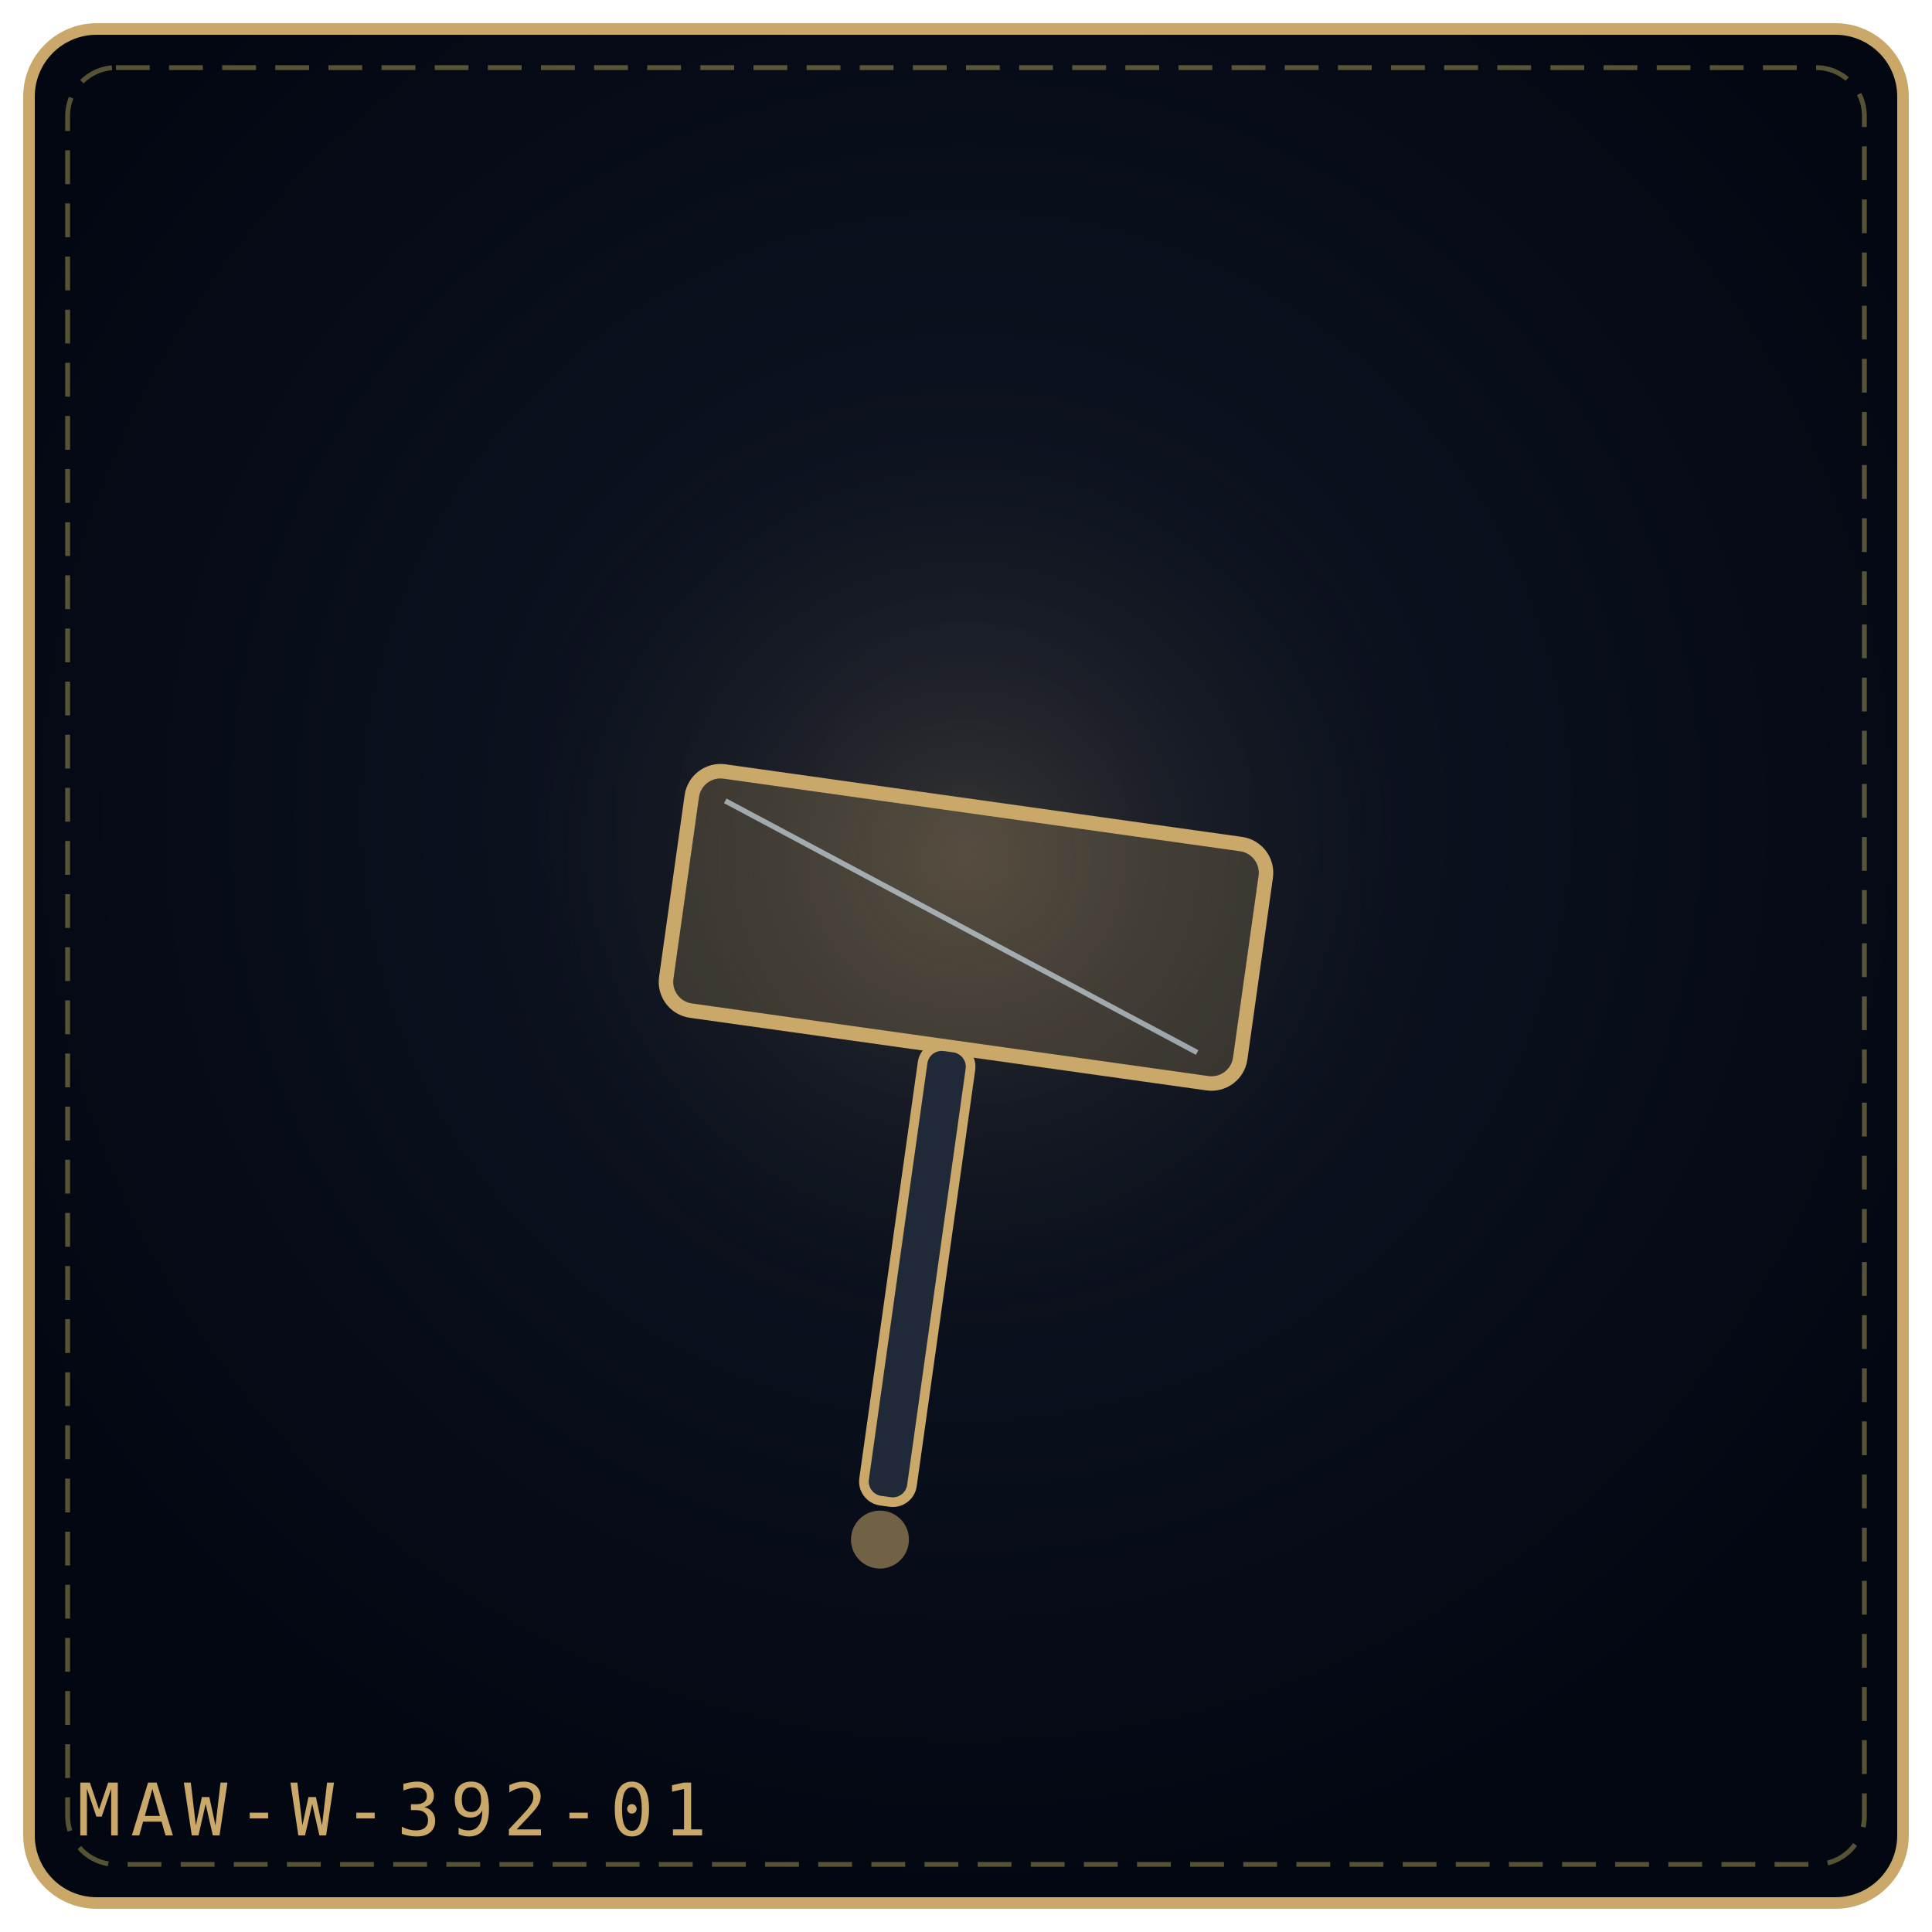
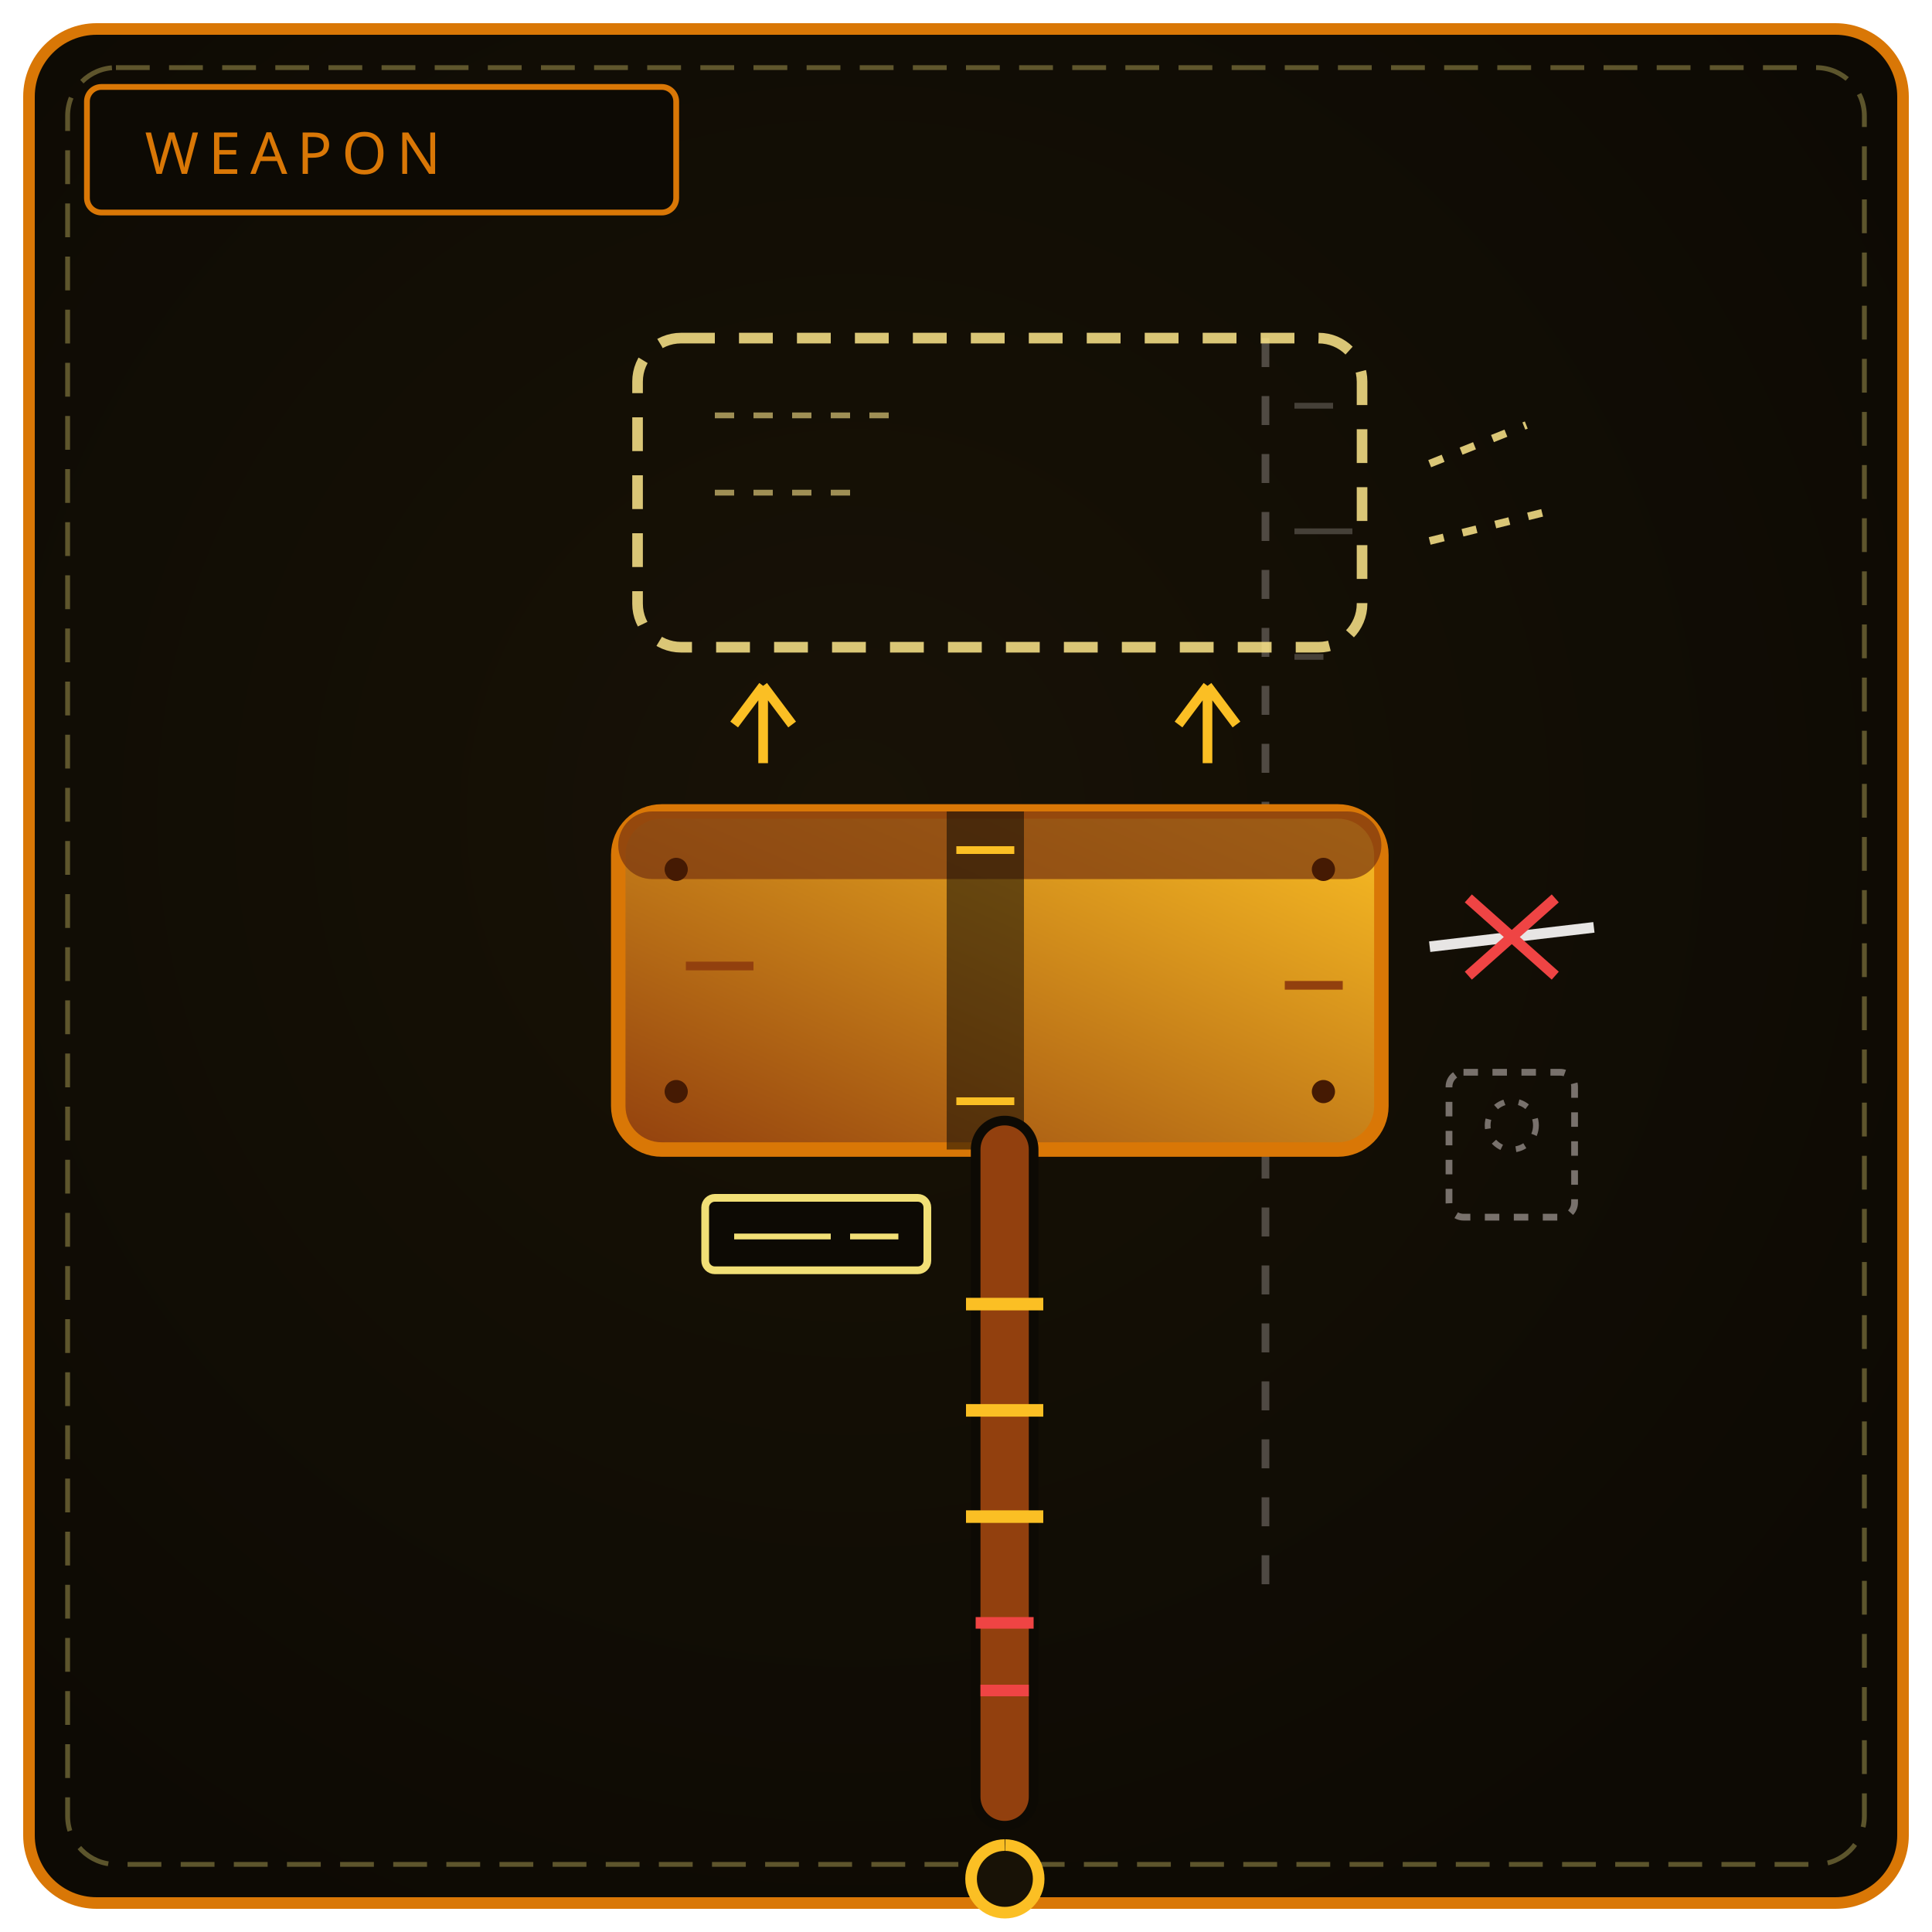
<svg xmlns="http://www.w3.org/2000/svg" viewBox="0 0 400 400" width="100%" height="100%" role="img" aria-label="THE RISING HAMMER">
  <defs>
-     <radialGradient id="bg2486ec" cx="50%" cy="42%" r="58%">
-       <stop offset="0%" stop-color="#111827" />
-       <stop offset="100%" stop-color="#030712" />
+     <radialGradient id="bw392" cx="44%" cy="42%" r="66%">
+       <stop offset="0%" stop-color="#181206" />
+       <stop offset="100%" stop-color="#0d0a04" />
    </radialGradient>
-     <radialGradient id="gl2486ec" cx="50%" cy="46%" r="42%">
-       <stop offset="0%" stop-color="#c9a86a" stop-opacity=".2" />
-       <stop offset="100%" stop-color="#000" stop-opacity="0" />
-     </radialGradient>
+     <linearGradient id="bl392" x1="0" y1="1" x2="1" y2="0">
+       <stop offset="0" stop-color="#92400e" />
+       <stop offset="1" stop-color="#fbbf24" />
+     </linearGradient>
  </defs>
-   <rect x="6" y="6" width="388" height="388" rx="14" fill="url(#bg2486ec)" stroke="#c9a86a" stroke-width="2.4" />
+   <rect x="6" y="6" width="388" height="388" rx="14" fill="url(#bw392)" stroke="#d97706" stroke-width="2.4" />
  <rect x="14" y="14" width="372" height="372" rx="10" fill="none" stroke="#f1df76" stroke-width="1" stroke-dasharray="7 4" opacity=".35" />
-   <circle cx="200" cy="188" r="130" fill="url(#gl2486ec)" />
-   <g transform="rotate(8 200.0 192.0)">
-     <rect x="140.0" y="167.0" width="120.0" height="50.0" rx="6" fill="#c9a86a" fill-opacity=".22" stroke="#c9a86a" stroke-width="3" />
-     <path d="M147.0 173.0 L251.0 211.0" stroke="#e0f2fe" stroke-width="1.1" opacity=".6" />
-     <rect x="195.0" y="217.0" width="10" height="95.0" rx="4" fill="#1f2937" stroke="#c9a86a" stroke-width="2" />
-     <circle cx="200.0" cy="320.0" r="6" fill="#c9a86a" fill-opacity=".55" />
+   <rect x="18" y="18" width="122" height="26" rx="3" fill="#0d0a04" stroke="#d97706" stroke-width="1.2" />
+   <text x="30" y="36" fill="#d97706" font-family="Impact, Arial Black, sans-serif" font-size="12" letter-spacing="2">WEAPON</text>
+   <path d="M262 70 L262 330" stroke="#78716c" stroke-width="1.6" stroke-dasharray="6 6" opacity=".6" />
+   <path d="M268 84 L276 84 M268 110 L280 110 M268 136 L274 136" stroke="#78716c" stroke-width="1.2" opacity=".5" />
+   <g opacity=".85">
+     <rect x="132" y="70" width="150" height="64" rx="9" fill="none" stroke="#fde68a" stroke-width="2.2" stroke-dasharray="7 5" />
+     <path d="M148 86 L188 86 M148 102 L178 102" stroke="#fde68a" stroke-width="1.2" stroke-dasharray="4 4" opacity=".7" />
+     <path d="M296 96 L316 88 M296 112 L320 106" stroke="#fde68a" stroke-width="1.6" stroke-dasharray="3 4" />
  </g>
-   <text x="16" y="380" font-family="monospace" font-size="15" letter-spacing="2" fill="#c9a86a">MAW-W-392-01</text>
+   <path d="M158 158 L158 142 M158 142 L152 150 M158 142 L164 150 M250 158 L250 142 M250 142 L244 150 M250 142 L256 150" stroke="#fbbf24" stroke-width="2" />
+   <rect x="128" y="168" width="158" height="70" rx="9" fill="url(#bl392)" stroke="#d97706" stroke-width="3" />
+   <rect x="128" y="168" width="158" height="14" rx="7" fill="#78350f" opacity=".7" />
+   <path d="M142 200 L156 200 M266 204 L278 204" stroke="#92400e" stroke-width="1.8" />
+   <rect x="196" y="168" width="16" height="70" fill="#0d0a04" opacity=".55" />
+   <path d="M198 176 L210 176 M198 228 L210 228" stroke="#fbbf24" stroke-width="1.6" />
+   <circle cx="140" cy="180" r="2.4" fill="#451a03" />
+   <circle cx="274" cy="180" r="2.4" fill="#451a03" />
+   <circle cx="140" cy="226" r="2.4" fill="#451a03" />
+   <circle cx="274" cy="226" r="2.4" fill="#451a03" />
+   <path d="M296 196 L330 192" stroke="#e7e5e4" stroke-width="2.2" />
+   <path d="M304 186 L322 202 M322 186 L304 202" stroke="#ef4444" stroke-width="2.2" />
+   <rect x="300" y="222" width="26" height="30" rx="3" fill="none" stroke="#78716c" stroke-width="1.4" stroke-dasharray="3 3" />
+   <circle cx="313" cy="233" r="5" fill="none" stroke="#78716c" stroke-width="1.2" stroke-dasharray="2 3" />
+   <rect x="146" y="248" width="46" height="15" rx="2" fill="#0d0a04" stroke="#f1df76" stroke-width="1.6" />
+   <path d="M152 256 L172 256 M176 256 L186 256" stroke="#f1df76" stroke-width="1.2" />
+   <path d="M208 238 L208 372" stroke="#0d0a04" stroke-width="14" stroke-linecap="round" />
+   <path d="M208 238 L208 372" stroke="#92400e" stroke-width="10" stroke-linecap="round" />
+   <path d="M200 270 L216 270 M200 292 L216 292 M200 314 L216 314" stroke="#fbbf24" stroke-width="2.6" />
+   <path d="M202 336 L214 336 M203 350 L213 350" stroke="#ef4444" stroke-width="2.4" />
+   <path d="M208 382 a7 7 0 1 0 .1 0" fill="#181206" stroke="#fbbf24" stroke-width="2.4" />
</svg>
